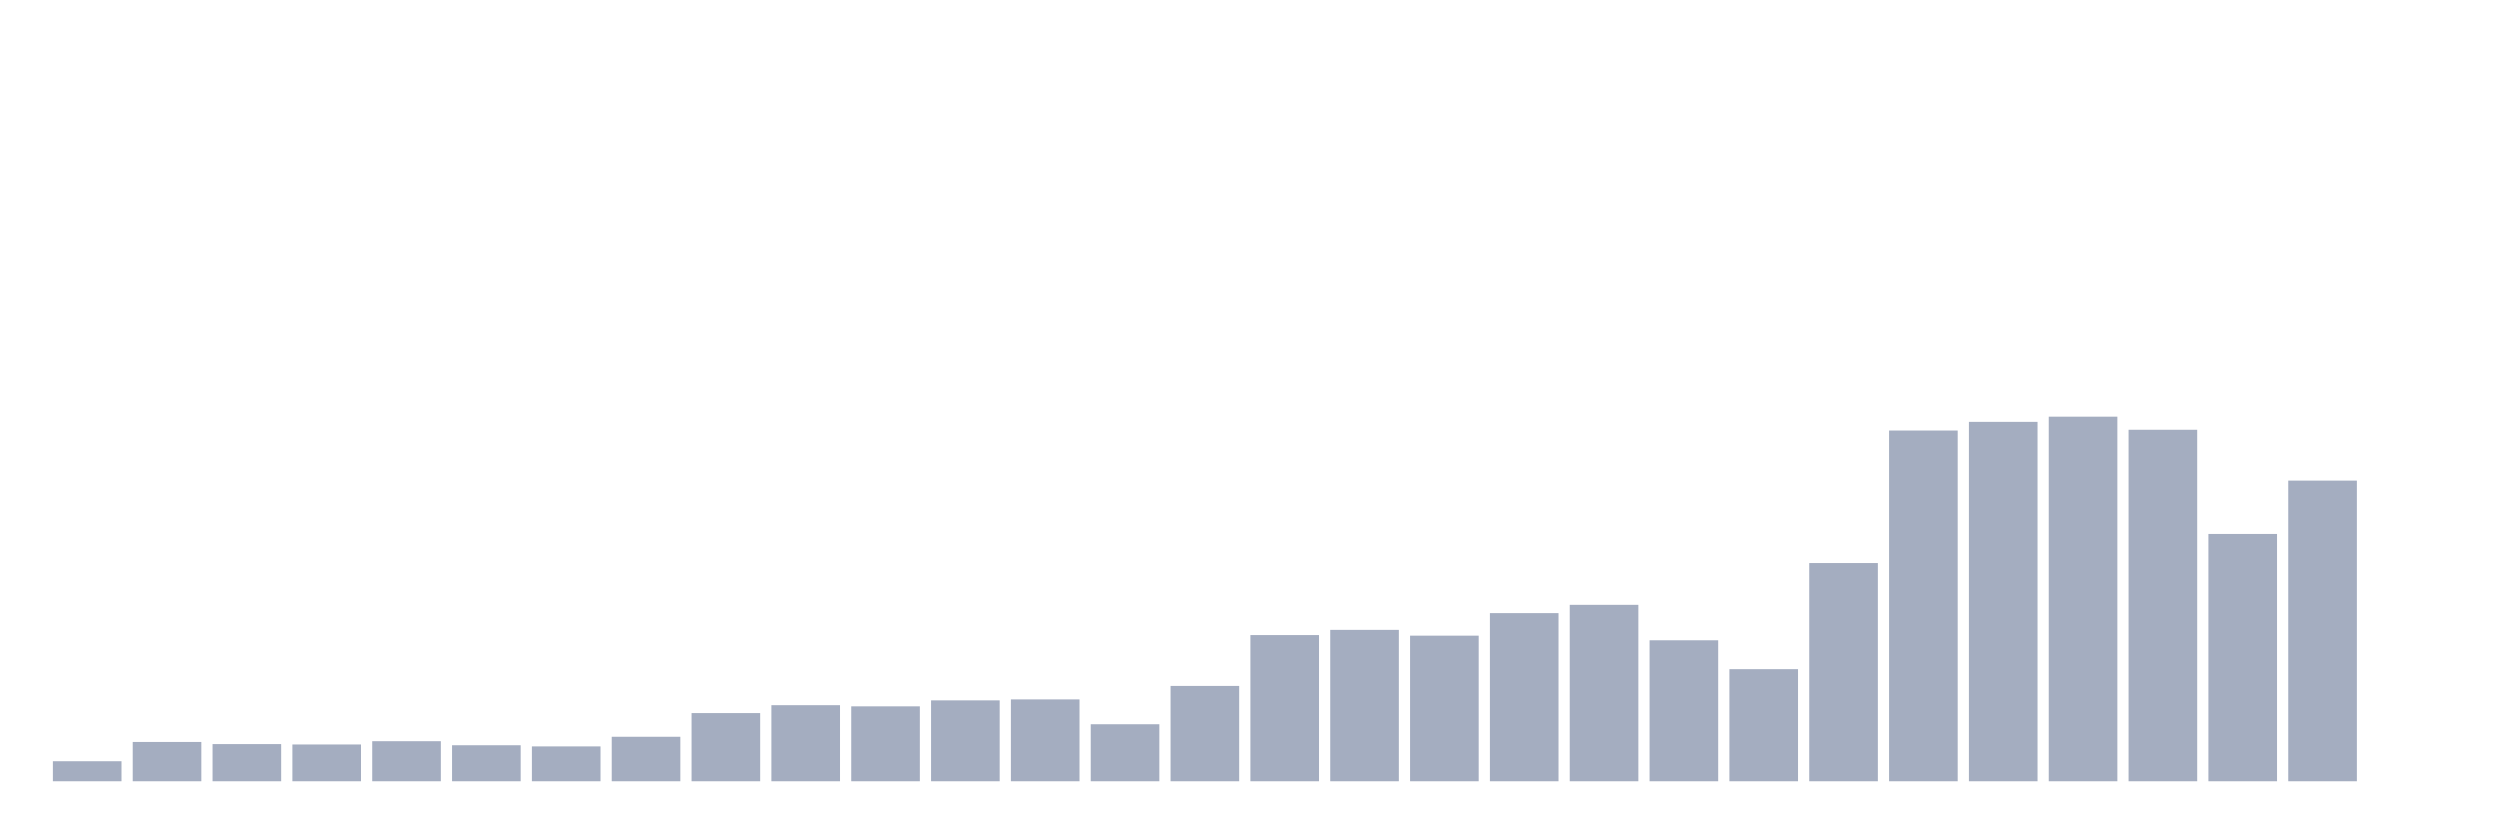
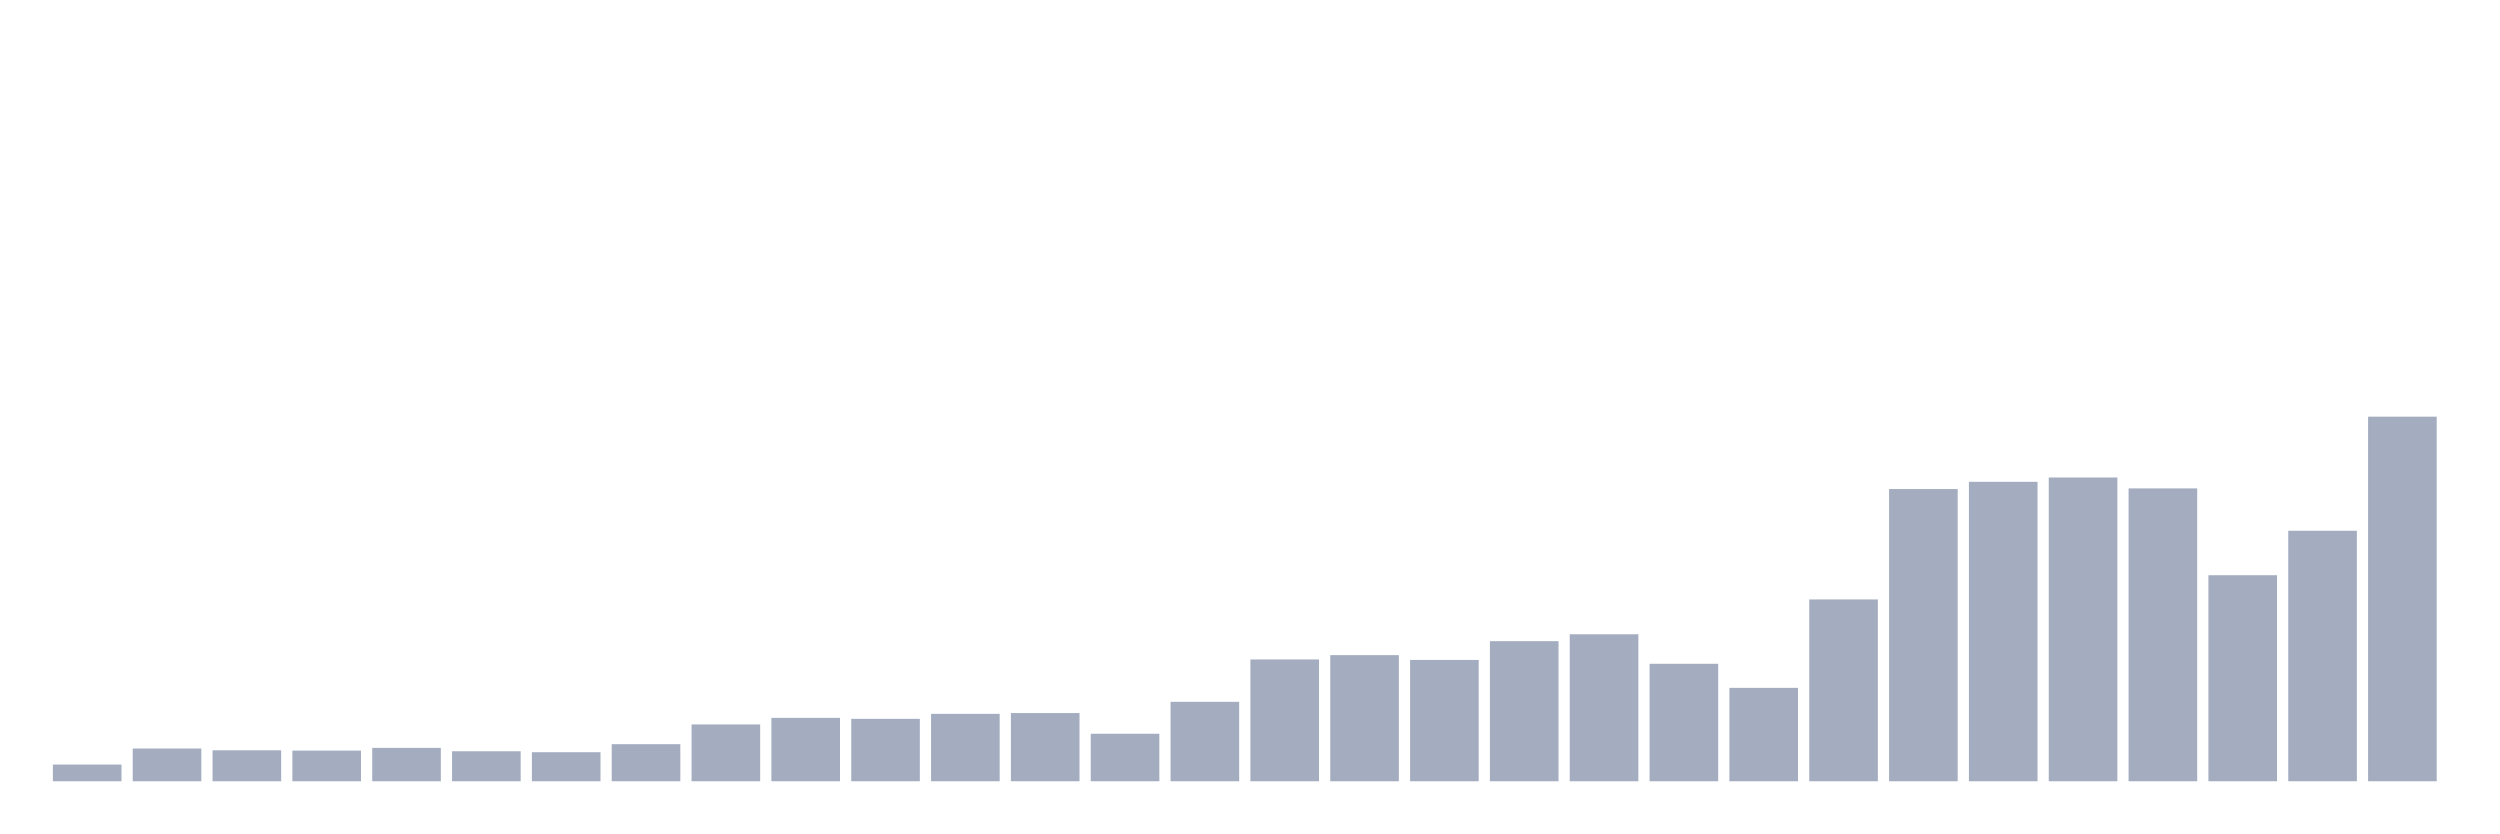
<svg xmlns="http://www.w3.org/2000/svg" viewBox="0 0 480 160">
  <g transform="translate(10,10)">
-     <rect class="bar" x="0.153" width="13.175" y="136.154" height="3.846" fill="rgb(164,173,192)" />
-     <rect class="bar" x="15.482" width="13.175" y="132.456" height="7.544" fill="rgb(164,173,192)" />
-     <rect class="bar" x="30.81" width="13.175" y="132.863" height="7.137" fill="rgb(164,173,192)" />
-     <rect class="bar" x="46.138" width="13.175" y="132.937" height="7.063" fill="rgb(164,173,192)" />
-     <rect class="bar" x="61.466" width="13.175" y="132.309" height="7.691" fill="rgb(164,173,192)" />
-     <rect class="bar" x="76.794" width="13.175" y="133.085" height="6.915" fill="rgb(164,173,192)" />
-     <rect class="bar" x="92.123" width="13.175" y="133.307" height="6.693" fill="rgb(164,173,192)" />
-     <rect class="bar" x="107.451" width="13.175" y="131.458" height="8.542" fill="rgb(164,173,192)" />
-     <rect class="bar" x="122.779" width="13.175" y="126.91" height="13.09" fill="rgb(164,173,192)" />
-     <rect class="bar" x="138.107" width="13.175" y="125.394" height="14.606" fill="rgb(164,173,192)" />
-     <rect class="bar" x="153.436" width="13.175" y="125.615" height="14.385" fill="rgb(164,173,192)" />
-     <rect class="bar" x="168.764" width="13.175" y="124.469" height="15.531" fill="rgb(164,173,192)" />
-     <rect class="bar" x="184.092" width="13.175" y="124.284" height="15.716" fill="rgb(164,173,192)" />
-     <rect class="bar" x="199.42" width="13.175" y="129.054" height="10.946" fill="rgb(164,173,192)" />
-     <rect class="bar" x="214.748" width="13.175" y="121.696" height="18.304" fill="rgb(164,173,192)" />
-     <rect class="bar" x="230.077" width="13.175" y="111.933" height="28.067" fill="rgb(164,173,192)" />
-     <rect class="bar" x="245.405" width="13.175" y="110.935" height="29.065" fill="rgb(164,173,192)" />
-     <rect class="bar" x="260.733" width="13.175" y="112.044" height="27.956" fill="rgb(164,173,192)" />
-     <rect class="bar" x="276.061" width="13.175" y="107.718" height="32.282" fill="rgb(164,173,192)" />
-     <rect class="bar" x="291.39" width="13.175" y="106.128" height="33.872" fill="rgb(164,173,192)" />
-     <rect class="bar" x="306.718" width="13.175" y="112.932" height="27.068" fill="rgb(164,173,192)" />
-     <rect class="bar" x="322.046" width="13.175" y="118.479" height="21.521" fill="rgb(164,173,192)" />
-     <rect class="bar" x="337.374" width="13.175" y="98.104" height="41.896" fill="rgb(164,173,192)" />
-     <rect class="bar" x="352.702" width="13.175" y="72.662" height="67.338" fill="rgb(164,173,192)" />
-     <rect class="bar" x="368.031" width="13.175" y="70.998" height="69.002" fill="rgb(164,173,192)" />
-     <rect class="bar" x="383.359" width="13.175" y="70" height="70" fill="rgb(164,173,192)" />
-     <rect class="bar" x="398.687" width="13.175" y="72.515" height="67.485" fill="rgb(164,173,192)" />
-     <rect class="bar" x="414.015" width="13.175" y="92.52" height="47.48" fill="rgb(164,173,192)" />
-     <rect class="bar" x="429.344" width="13.175" y="82.277" height="57.723" fill="rgb(164,173,192)" />
-     <rect class="bar" x="444.672" width="13.175" y="140" height="0" fill="rgb(164,173,192)" />
+     <rect class="bar" x="0.153" width="13.175" y="136.796" height="3.204" fill="rgb(164,173,192)" />
+     <rect class="bar" x="15.482" width="13.175" y="133.715" height="6.285" fill="rgb(164,173,192)" />
+     <rect class="bar" x="30.81" width="13.175" y="134.054" height="5.946" fill="rgb(164,173,192)" />
+     <rect class="bar" x="46.138" width="13.175" y="134.115" height="5.885" fill="rgb(164,173,192)" />
+     <rect class="bar" x="61.466" width="13.175" y="133.592" height="6.408" fill="rgb(164,173,192)" />
+     <rect class="bar" x="76.794" width="13.175" y="134.239" height="5.761" fill="rgb(164,173,192)" />
+     <rect class="bar" x="92.123" width="13.175" y="134.423" height="5.577" fill="rgb(164,173,192)" />
+     <rect class="bar" x="107.451" width="13.175" y="132.883" height="7.117" fill="rgb(164,173,192)" />
+     <rect class="bar" x="122.779" width="13.175" y="129.093" height="10.907" fill="rgb(164,173,192)" />
+     <rect class="bar" x="138.107" width="13.175" y="127.83" height="12.17" fill="rgb(164,173,192)" />
+     <rect class="bar" x="153.436" width="13.175" y="128.015" height="11.985" fill="rgb(164,173,192)" />
+     <rect class="bar" x="168.764" width="13.175" y="127.06" height="12.94" fill="rgb(164,173,192)" />
+     <rect class="bar" x="184.092" width="13.175" y="126.906" height="13.094" fill="rgb(164,173,192)" />
+     <rect class="bar" x="199.42" width="13.175" y="130.88" height="9.12" fill="rgb(164,173,192)" />
+     <rect class="bar" x="214.748" width="13.175" y="124.749" height="15.251" fill="rgb(164,173,192)" />
+     <rect class="bar" x="230.077" width="13.175" y="116.615" height="23.385" fill="rgb(164,173,192)" />
+     <rect class="bar" x="245.405" width="13.175" y="115.783" height="24.217" fill="rgb(164,173,192)" />
+     <rect class="bar" x="260.733" width="13.175" y="116.708" height="23.292" fill="rgb(164,173,192)" />
+     <rect class="bar" x="276.061" width="13.175" y="113.103" height="26.897" fill="rgb(164,173,192)" />
+     <rect class="bar" x="291.39" width="13.175" y="111.778" height="28.222" fill="rgb(164,173,192)" />
+     <rect class="bar" x="306.718" width="13.175" y="117.447" height="22.553" fill="rgb(164,173,192)" />
+     <rect class="bar" x="322.046" width="13.175" y="122.069" height="17.931" fill="rgb(164,173,192)" />
+     <rect class="bar" x="337.374" width="13.175" y="105.092" height="34.908" fill="rgb(164,173,192)" />
+     <rect class="bar" x="352.702" width="13.175" y="83.895" height="56.105" fill="rgb(164,173,192)" />
+     <rect class="bar" x="368.031" width="13.175" y="82.509" height="57.491" fill="rgb(164,173,192)" />
+     <rect class="bar" x="383.359" width="13.175" y="81.677" height="58.323" fill="rgb(164,173,192)" />
+     <rect class="bar" x="398.687" width="13.175" y="83.772" height="56.228" fill="rgb(164,173,192)" />
+     <rect class="bar" x="414.015" width="13.175" y="100.44" height="39.56" fill="rgb(164,173,192)" />
+     <rect class="bar" x="429.344" width="13.175" y="91.906" height="48.094" fill="rgb(164,173,192)" />
+     <rect class="bar" x="444.672" width="13.175" y="70" height="70" fill="rgb(164,173,192)" />
  </g>
</svg>
